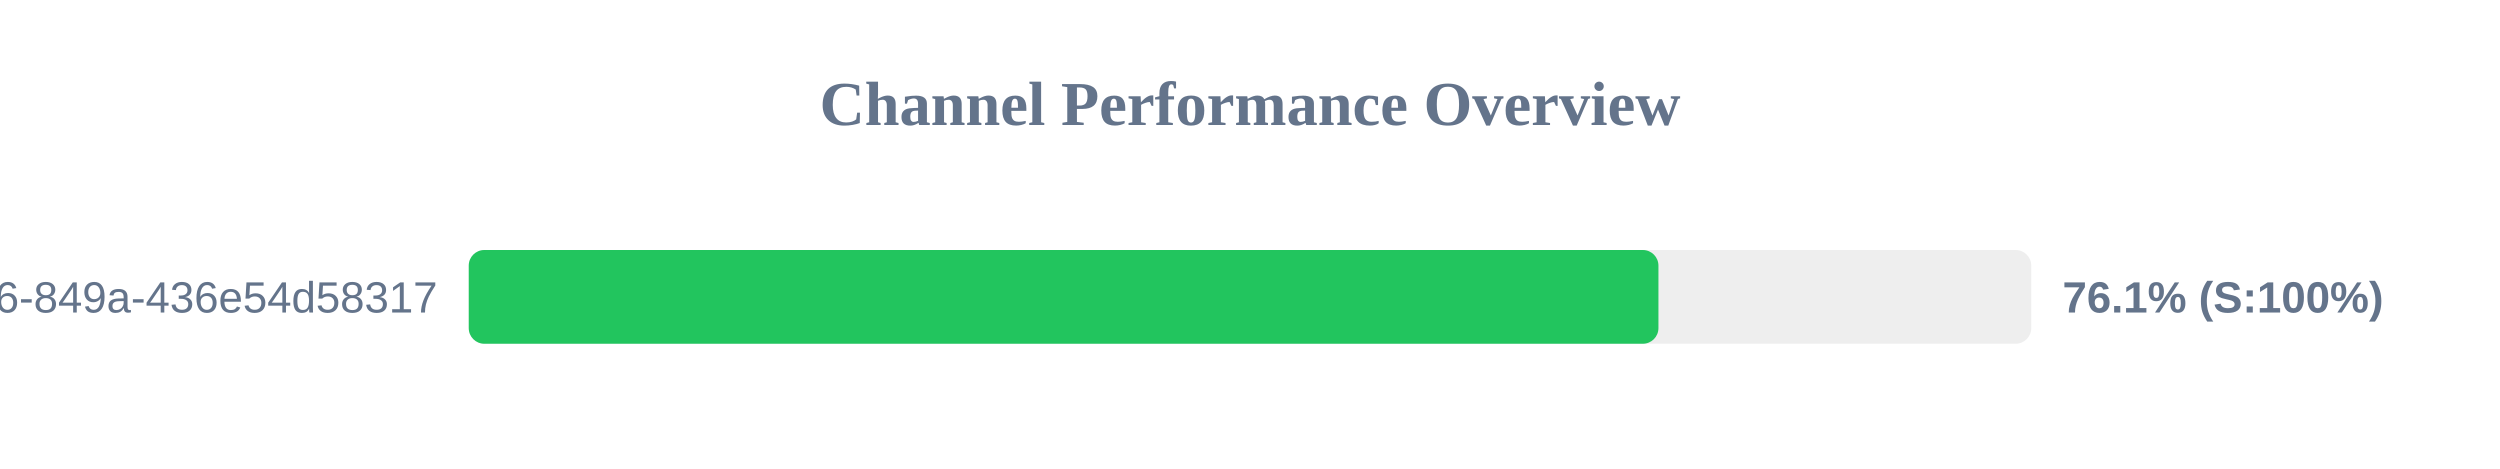
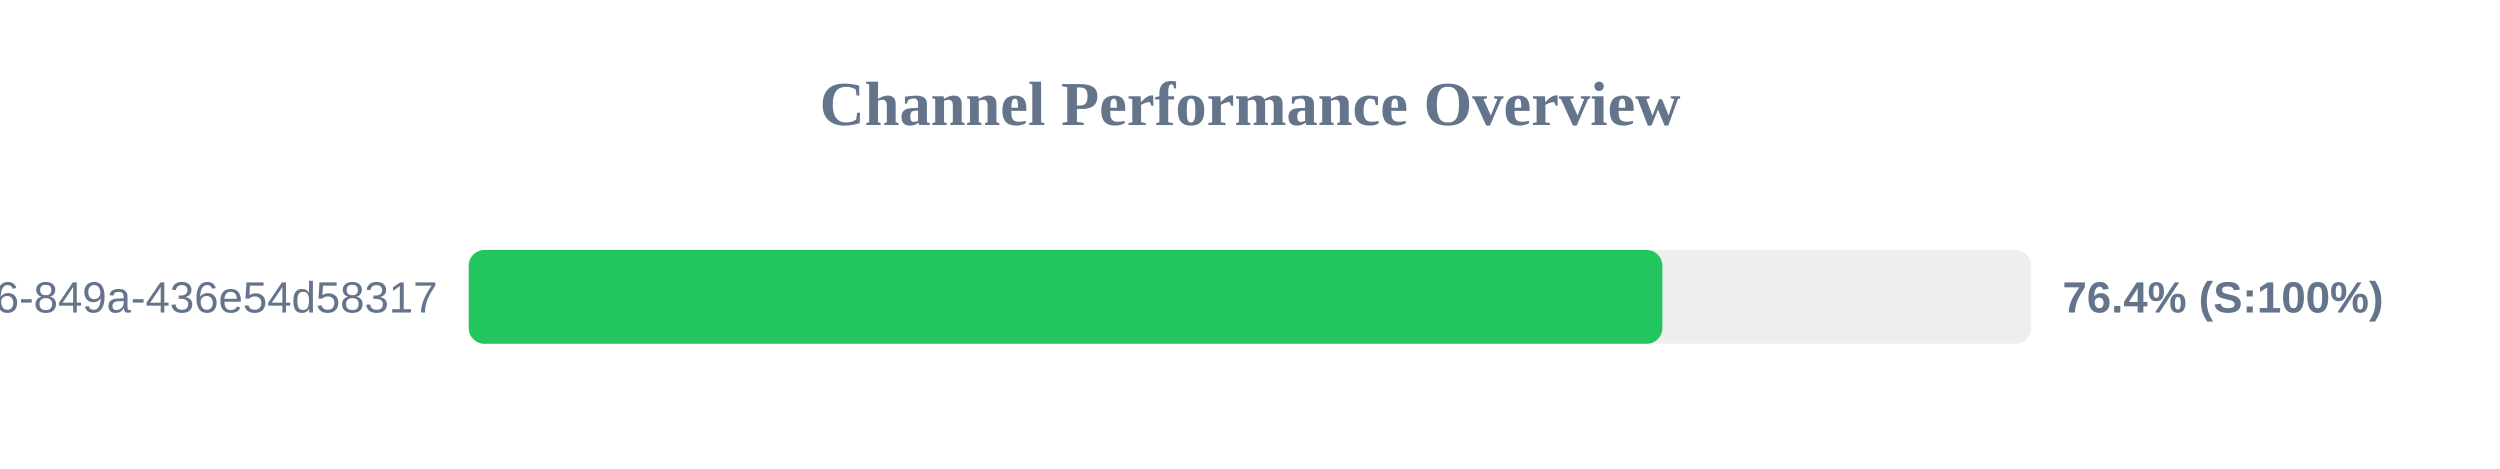
<svg xmlns="http://www.w3.org/2000/svg" width="800" height="150" version="1.1">
  <style>
        .row { font: 14px Arial; fill: #64748b; }
        .score { font: bold 14px Arial; fill: #64748b; }
    </style>
  <text x="400" y="40" text-anchor="middle" font-size="20px" font-weight="bold" fill="#64748b">Channel Performance Overview</text>
  <rect x="150" y="80" width="500" height="30" fill="#eee" rx="5" />
-   <rect x="150" y="80" width="380.7" height="30" fill="#22c55e" rx="5" />
+   <rect x="150" y="80" width="381.95" height="30" fill="#22c55e" rx="5" />
  <text x="140" y="100" text-anchor="end" class="row">?uuid=29fbd51f-03c8-4d76-849a-436e54d58317</text>
-   <text x="660" y="100" text-anchor="start" class="score">76.1% (S:100%)</text>
+   <text x="660" y="100" text-anchor="start" class="score">76.4% (S:100%)</text>
</svg>
